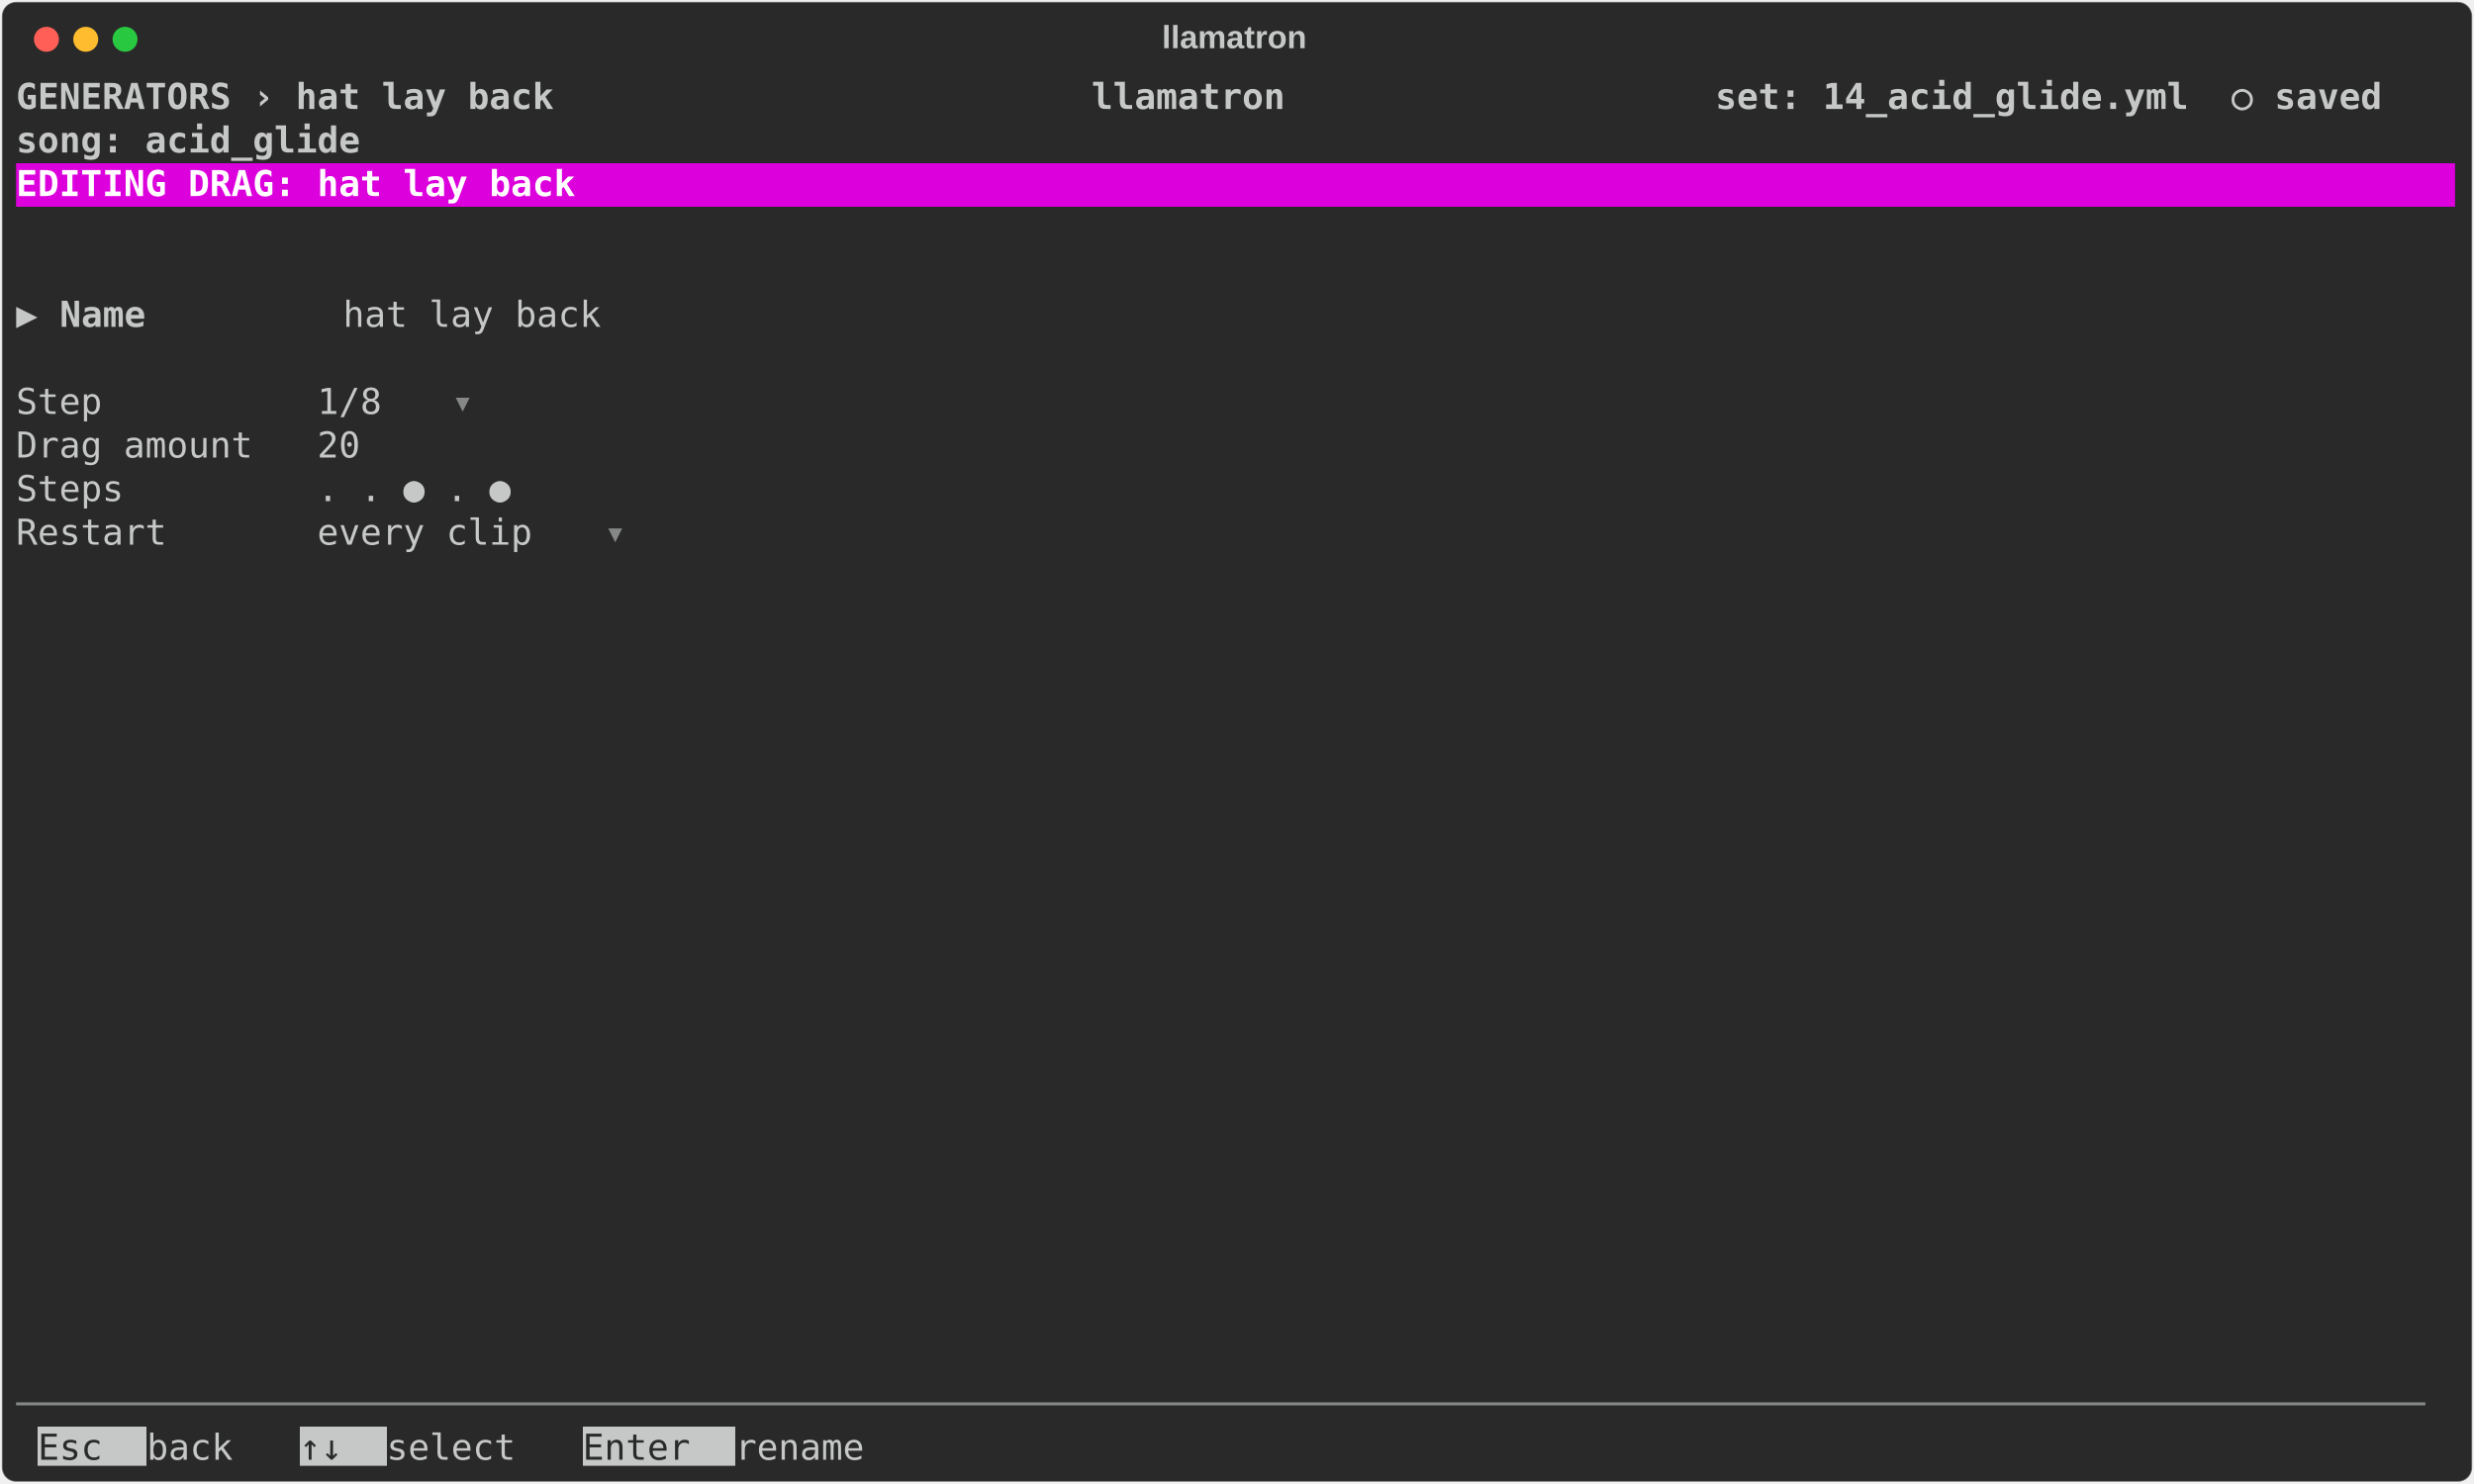
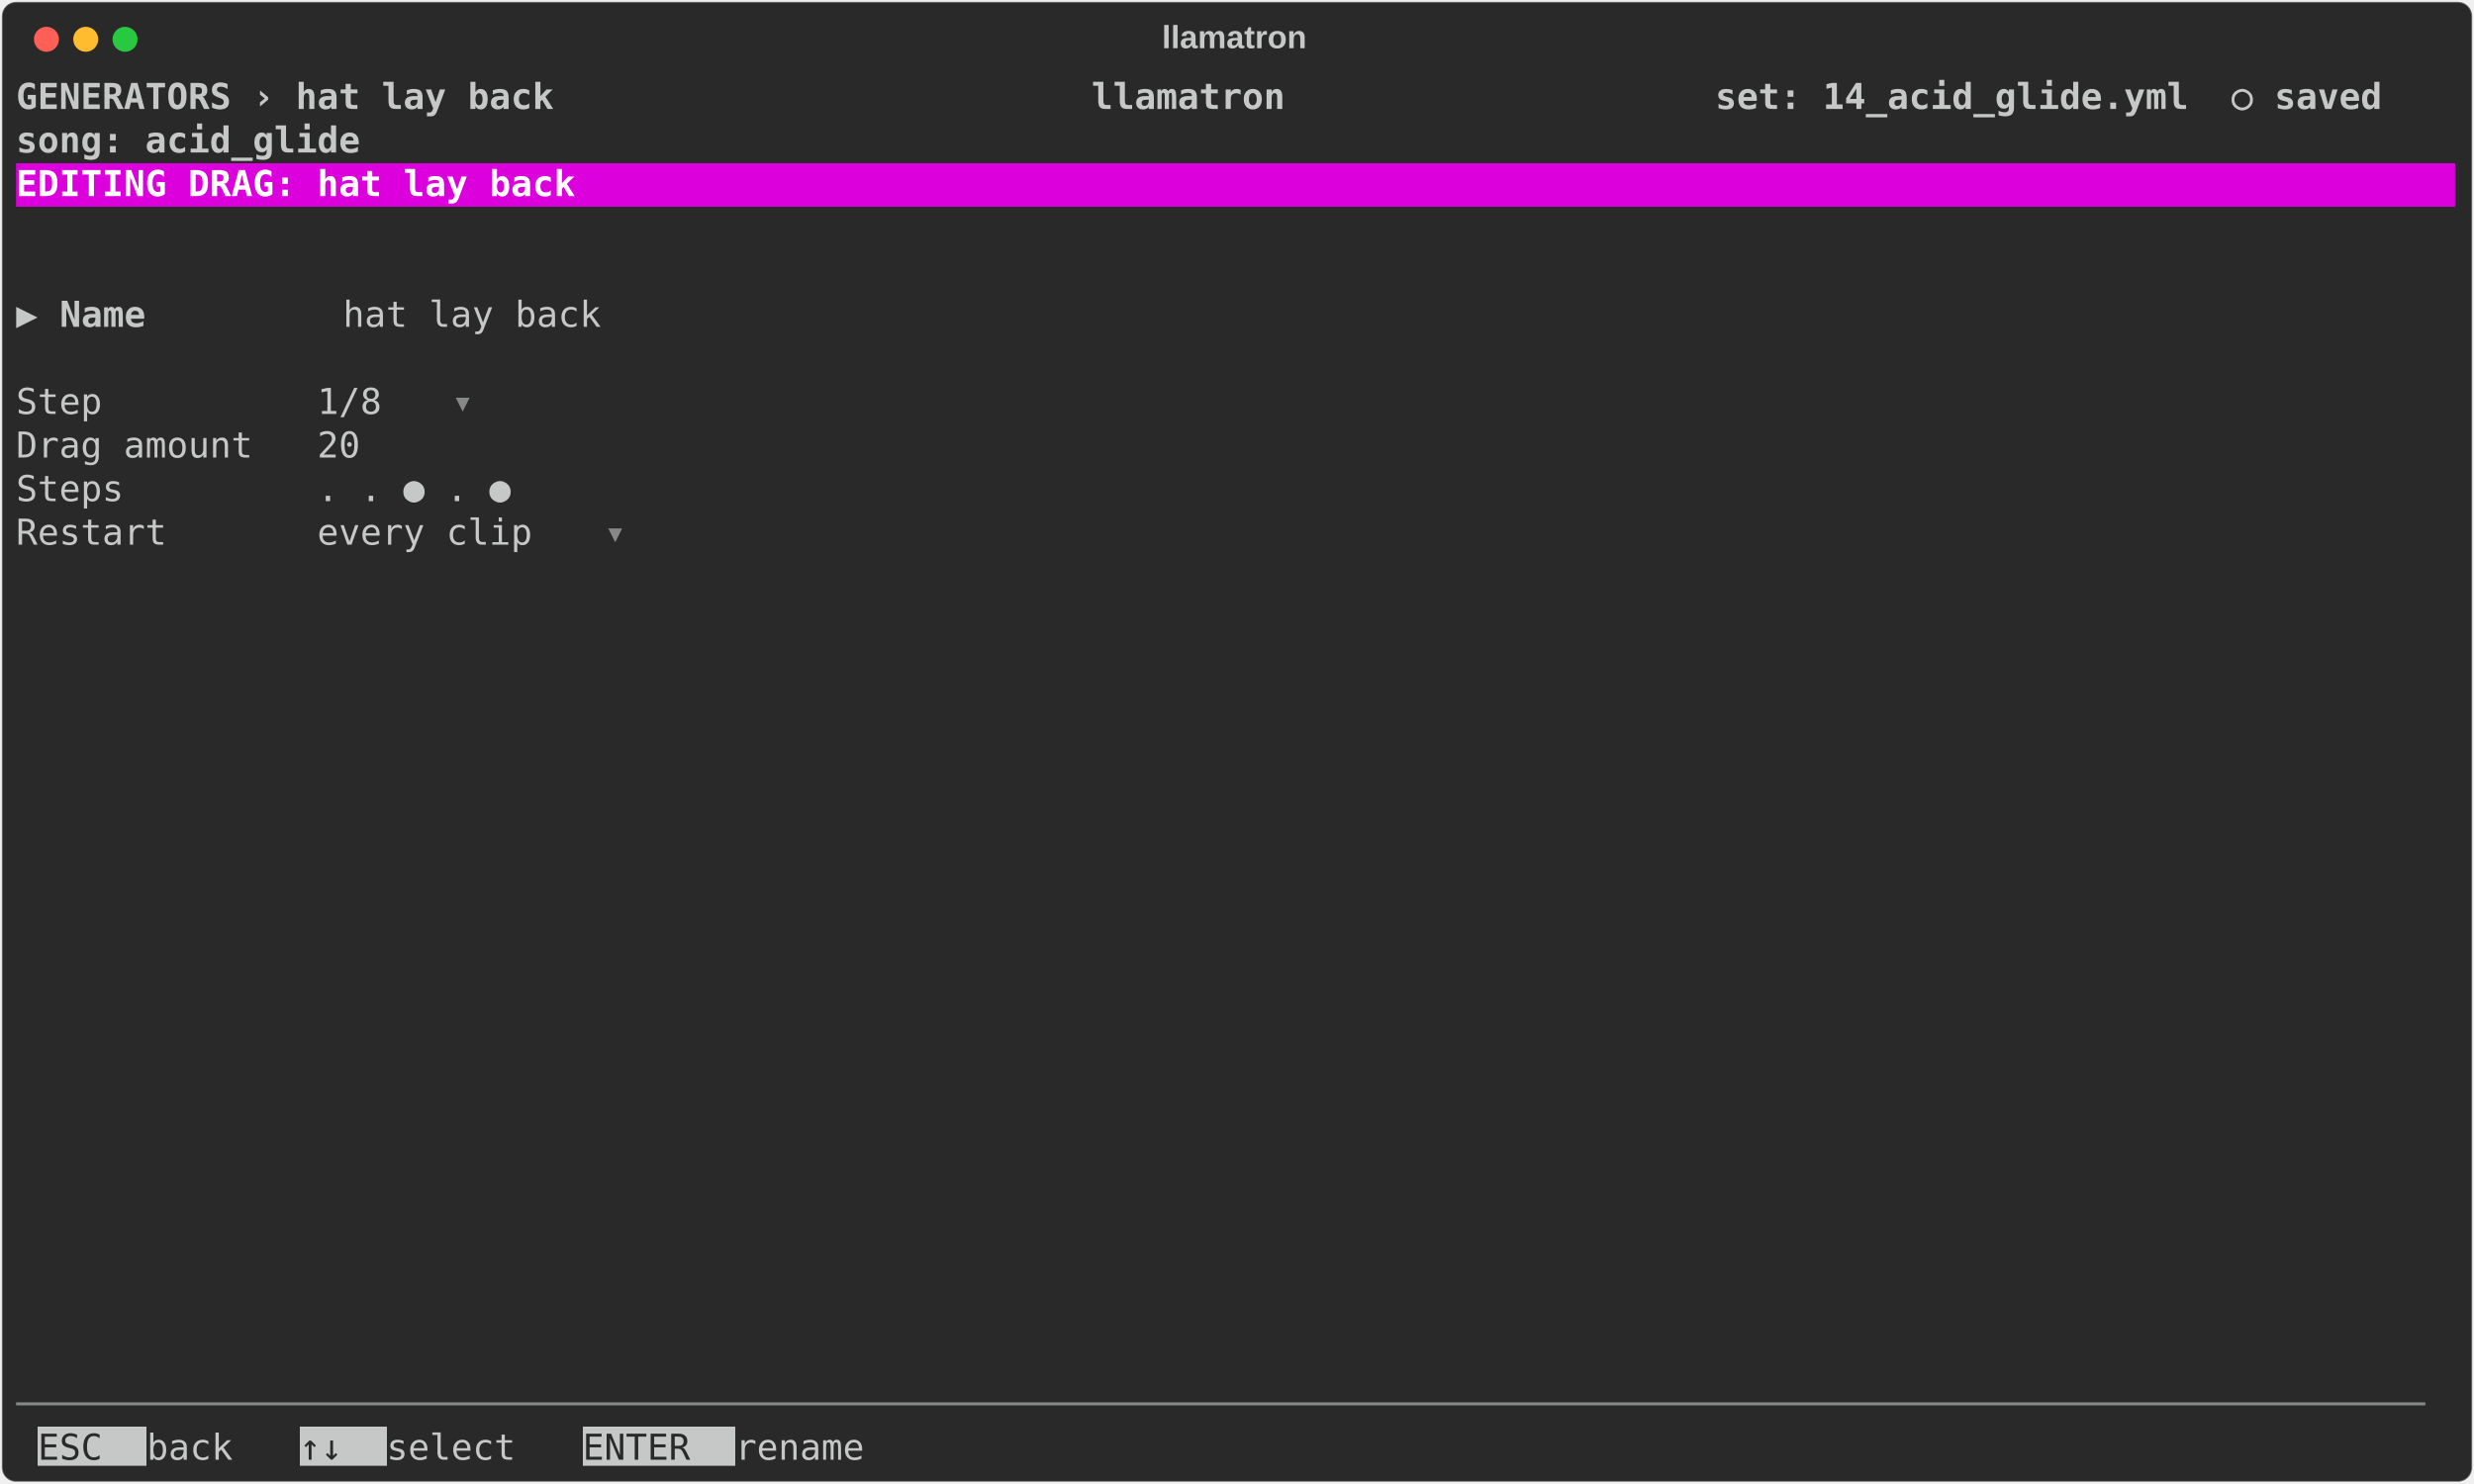
<svg xmlns="http://www.w3.org/2000/svg" class="rich-terminal" viewBox="0 0 1385 830.8">
  <style>

    @font-face {
        font-family: "Fira Code";
        src: local("FiraCode-Regular"),
                url("https://cdnjs.cloudflare.com/ajax/libs/firacode/6.2.0/woff2/FiraCode-Regular.woff2") format("woff2"),
                url("https://cdnjs.cloudflare.com/ajax/libs/firacode/6.2.0/woff/FiraCode-Regular.woff") format("woff");
        font-style: normal;
        font-weight: 400;
    }
    @font-face {
        font-family: "Fira Code";
        src: local("FiraCode-Bold"),
                url("https://cdnjs.cloudflare.com/ajax/libs/firacode/6.2.0/woff2/FiraCode-Bold.woff2") format("woff2"),
                url("https://cdnjs.cloudflare.com/ajax/libs/firacode/6.2.0/woff/FiraCode-Bold.woff") format("woff");
        font-style: bold;
        font-weight: 700;
    }

    .terminal-drag_editor-matrix {
        font-family: Fira Code, monospace;
        font-size: 20px;
        line-height: 24.4px;
        font-variant-east-asian: full-width;
    }

    .terminal-drag_editor-title {
        font-size: 18px;
        font-weight: bold;
        font-family: arial;
    }

    .terminal-drag_editor-r1 { fill: #c5c8c6;font-weight: bold }
.terminal-drag_editor-r2 { fill: #c5c8c6 }
.terminal-drag_editor-r3 { fill: #ffffff;font-weight: bold }
.terminal-drag_editor-r4 { fill: #868887 }
.terminal-drag_editor-r5 { fill: #292929 }
    </style>
  <defs>
    <clipPath id="terminal-drag_editor-clip-terminal">
      <rect x="0" y="0" width="1365.4" height="779.8" />
    </clipPath>
    <clipPath id="terminal-drag_editor-line-0">
      <rect x="0" y="1.5" width="1366.4" height="24.65" />
    </clipPath>
    <clipPath id="terminal-drag_editor-line-1">
      <rect x="0" y="25.9" width="1366.4" height="24.65" />
    </clipPath>
    <clipPath id="terminal-drag_editor-line-2">
      <rect x="0" y="50.3" width="1366.4" height="24.65" />
    </clipPath>
    <clipPath id="terminal-drag_editor-line-3">
      <rect x="0" y="74.7" width="1366.4" height="24.65" />
    </clipPath>
    <clipPath id="terminal-drag_editor-line-4">
      <rect x="0" y="99.1" width="1366.4" height="24.65" />
    </clipPath>
    <clipPath id="terminal-drag_editor-line-5">
      <rect x="0" y="123.5" width="1366.4" height="24.65" />
    </clipPath>
    <clipPath id="terminal-drag_editor-line-6">
      <rect x="0" y="147.9" width="1366.4" height="24.65" />
    </clipPath>
    <clipPath id="terminal-drag_editor-line-7">
      <rect x="0" y="172.3" width="1366.4" height="24.65" />
    </clipPath>
    <clipPath id="terminal-drag_editor-line-8">
      <rect x="0" y="196.7" width="1366.4" height="24.65" />
    </clipPath>
    <clipPath id="terminal-drag_editor-line-9">
      <rect x="0" y="221.1" width="1366.4" height="24.65" />
    </clipPath>
    <clipPath id="terminal-drag_editor-line-10">
      <rect x="0" y="245.5" width="1366.4" height="24.65" />
    </clipPath>
    <clipPath id="terminal-drag_editor-line-11">
      <rect x="0" y="269.9" width="1366.4" height="24.65" />
    </clipPath>
    <clipPath id="terminal-drag_editor-line-12">
      <rect x="0" y="294.3" width="1366.4" height="24.65" />
    </clipPath>
    <clipPath id="terminal-drag_editor-line-13">
      <rect x="0" y="318.7" width="1366.4" height="24.65" />
    </clipPath>
    <clipPath id="terminal-drag_editor-line-14">
      <rect x="0" y="343.1" width="1366.4" height="24.65" />
    </clipPath>
    <clipPath id="terminal-drag_editor-line-15">
      <rect x="0" y="367.5" width="1366.4" height="24.65" />
    </clipPath>
    <clipPath id="terminal-drag_editor-line-16">
      <rect x="0" y="391.9" width="1366.4" height="24.65" />
    </clipPath>
    <clipPath id="terminal-drag_editor-line-17">
      <rect x="0" y="416.3" width="1366.4" height="24.65" />
    </clipPath>
    <clipPath id="terminal-drag_editor-line-18">
      <rect x="0" y="440.7" width="1366.4" height="24.65" />
    </clipPath>
    <clipPath id="terminal-drag_editor-line-19">
      <rect x="0" y="465.1" width="1366.4" height="24.65" />
    </clipPath>
    <clipPath id="terminal-drag_editor-line-20">
      <rect x="0" y="489.5" width="1366.4" height="24.65" />
    </clipPath>
    <clipPath id="terminal-drag_editor-line-21">
      <rect x="0" y="513.9" width="1366.4" height="24.65" />
    </clipPath>
    <clipPath id="terminal-drag_editor-line-22">
      <rect x="0" y="538.3" width="1366.4" height="24.65" />
    </clipPath>
    <clipPath id="terminal-drag_editor-line-23">
      <rect x="0" y="562.7" width="1366.4" height="24.65" />
    </clipPath>
    <clipPath id="terminal-drag_editor-line-24">
      <rect x="0" y="587.1" width="1366.4" height="24.65" />
    </clipPath>
    <clipPath id="terminal-drag_editor-line-25">
      <rect x="0" y="611.5" width="1366.4" height="24.65" />
    </clipPath>
    <clipPath id="terminal-drag_editor-line-26">
      <rect x="0" y="635.9" width="1366.4" height="24.65" />
    </clipPath>
    <clipPath id="terminal-drag_editor-line-27">
      <rect x="0" y="660.3" width="1366.4" height="24.65" />
    </clipPath>
    <clipPath id="terminal-drag_editor-line-28">
      <rect x="0" y="684.7" width="1366.4" height="24.65" />
    </clipPath>
    <clipPath id="terminal-drag_editor-line-29">
      <rect x="0" y="709.1" width="1366.4" height="24.65" />
    </clipPath>
    <clipPath id="terminal-drag_editor-line-30">
      <rect x="0" y="733.5" width="1366.4" height="24.65" />
    </clipPath>
  </defs>
  <rect fill="#292929" stroke="rgba(255,255,255,0.35)" stroke-width="1" x="1" y="1" width="1383" height="828.8" rx="8" />
  <text class="terminal-drag_editor-title" fill="#c5c8c6" text-anchor="middle" x="691" y="27">llamatron</text>
  <g transform="translate(26,22)">
    <circle cx="0" cy="0" r="7" fill="#ff5f57" />
    <circle cx="22" cy="0" r="7" fill="#febc2e" />
    <circle cx="44" cy="0" r="7" fill="#28c840" />
  </g>
  <g transform="translate(9, 41)" clip-path="url(#terminal-drag_editor-clip-terminal)">
    <rect fill="#dc00dc" x="0" y="50.3" width="1366.4" height="24.65" shape-rendering="crispEdges" />
    <rect fill="#c5c8c6" x="12.2" y="757.9" width="61" height="24.65" shape-rendering="crispEdges" />
    <rect fill="#c5c8c6" x="158.6" y="757.9" width="48.8" height="24.65" shape-rendering="crispEdges" />
    <rect fill="#c5c8c6" x="317.2" y="757.9" width="85.4" height="24.65" shape-rendering="crispEdges" />
    <g class="terminal-drag_editor-matrix">
      <text class="terminal-drag_editor-r1" x="0" y="20" textLength="1366.4" clip-path="url(#terminal-drag_editor-line-0)"> GENERATORS › hat lay back                         llamatron                    set: 14_acid_glide.yml  ○ saved </text>
      <text class="terminal-drag_editor-r2" x="1366.4" y="20" textLength="12.2" clip-path="url(#terminal-drag_editor-line-0)">
</text>
      <text class="terminal-drag_editor-r1" x="0" y="44.4" textLength="1366.4" clip-path="url(#terminal-drag_editor-line-1)">                                                                                song: acid_glide                </text>
      <text class="terminal-drag_editor-r2" x="1366.4" y="44.4" textLength="12.2" clip-path="url(#terminal-drag_editor-line-1)">
</text>
      <text class="terminal-drag_editor-r3" x="0" y="68.8" textLength="1366.4" clip-path="url(#terminal-drag_editor-line-2)"> EDITING DRAG: hat lay back                                                                                     </text>
      <text class="terminal-drag_editor-r2" x="1366.4" y="68.8" textLength="12.2" clip-path="url(#terminal-drag_editor-line-2)">
</text>
      <text class="terminal-drag_editor-r2" x="1366.4" y="93.2" textLength="12.2" clip-path="url(#terminal-drag_editor-line-3)">
</text>
      <text class="terminal-drag_editor-r2" x="1366.4" y="117.6" textLength="12.2" clip-path="url(#terminal-drag_editor-line-4)">
</text>
      <text class="terminal-drag_editor-r2" x="0" y="142" textLength="24.4" clip-path="url(#terminal-drag_editor-line-5)">▶ </text>
      <text class="terminal-drag_editor-r1" x="24.4" y="142" textLength="158.6" clip-path="url(#terminal-drag_editor-line-5)">Name         </text>
      <text class="terminal-drag_editor-r2" x="183" y="142" textLength="170.8" clip-path="url(#terminal-drag_editor-line-5)"> hat lay back </text>
      <text class="terminal-drag_editor-r2" x="1366.4" y="142" textLength="12.2" clip-path="url(#terminal-drag_editor-line-5)">
</text>
      <text class="terminal-drag_editor-r2" x="1366.4" y="166.4" textLength="12.2" clip-path="url(#terminal-drag_editor-line-6)">
</text>
      <text class="terminal-drag_editor-r2" x="0" y="190.8" textLength="244" clip-path="url(#terminal-drag_editor-line-7)">  Step          1/8 </text>
      <text class="terminal-drag_editor-r4" x="244" y="190.8" textLength="12.2" clip-path="url(#terminal-drag_editor-line-7)">▾</text>
      <text class="terminal-drag_editor-r2" x="1366.4" y="190.8" textLength="12.2" clip-path="url(#terminal-drag_editor-line-7)">
</text>
      <text class="terminal-drag_editor-r2" x="0" y="215.2" textLength="231.8" clip-path="url(#terminal-drag_editor-line-8)">  Drag amount   20 </text>
      <text class="terminal-drag_editor-r2" x="1366.4" y="215.2" textLength="12.2" clip-path="url(#terminal-drag_editor-line-8)">
</text>
      <text class="terminal-drag_editor-r2" x="0" y="239.6" textLength="317.2" clip-path="url(#terminal-drag_editor-line-9)">  Steps         . . ● . ● </text>
      <text class="terminal-drag_editor-r2" x="1366.4" y="239.6" textLength="12.2" clip-path="url(#terminal-drag_editor-line-9)">
</text>
      <text class="terminal-drag_editor-r2" x="0" y="264" textLength="329.4" clip-path="url(#terminal-drag_editor-line-10)">  Restart       every clip </text>
      <text class="terminal-drag_editor-r4" x="329.4" y="264" textLength="12.2" clip-path="url(#terminal-drag_editor-line-10)">▾</text>
      <text class="terminal-drag_editor-r2" x="1366.4" y="264" textLength="12.2" clip-path="url(#terminal-drag_editor-line-10)">
</text>
      <text class="terminal-drag_editor-r2" x="1366.4" y="288.4" textLength="12.2" clip-path="url(#terminal-drag_editor-line-11)">
</text>
      <text class="terminal-drag_editor-r2" x="1366.4" y="312.8" textLength="12.2" clip-path="url(#terminal-drag_editor-line-12)">
</text>
      <text class="terminal-drag_editor-r2" x="1366.4" y="337.2" textLength="12.2" clip-path="url(#terminal-drag_editor-line-13)">
</text>
      <text class="terminal-drag_editor-r2" x="1366.4" y="361.6" textLength="12.2" clip-path="url(#terminal-drag_editor-line-14)">
</text>
      <text class="terminal-drag_editor-r2" x="1366.4" y="386" textLength="12.2" clip-path="url(#terminal-drag_editor-line-15)">
</text>
      <text class="terminal-drag_editor-r2" x="1366.4" y="410.4" textLength="12.2" clip-path="url(#terminal-drag_editor-line-16)">
</text>
      <text class="terminal-drag_editor-r2" x="1366.4" y="434.8" textLength="12.2" clip-path="url(#terminal-drag_editor-line-17)">
</text>
      <text class="terminal-drag_editor-r2" x="1366.4" y="459.2" textLength="12.2" clip-path="url(#terminal-drag_editor-line-18)">
</text>
      <text class="terminal-drag_editor-r2" x="1366.4" y="483.6" textLength="12.2" clip-path="url(#terminal-drag_editor-line-19)">
</text>
      <text class="terminal-drag_editor-r2" x="1366.4" y="508" textLength="12.2" clip-path="url(#terminal-drag_editor-line-20)">
</text>
      <text class="terminal-drag_editor-r2" x="1366.4" y="532.4" textLength="12.2" clip-path="url(#terminal-drag_editor-line-21)">
</text>
      <text class="terminal-drag_editor-r2" x="1366.4" y="556.8" textLength="12.2" clip-path="url(#terminal-drag_editor-line-22)">
</text>
      <text class="terminal-drag_editor-r2" x="1366.4" y="581.2" textLength="12.2" clip-path="url(#terminal-drag_editor-line-23)">
</text>
      <text class="terminal-drag_editor-r2" x="1366.4" y="605.6" textLength="12.2" clip-path="url(#terminal-drag_editor-line-24)">
</text>
      <text class="terminal-drag_editor-r2" x="1366.4" y="630" textLength="12.2" clip-path="url(#terminal-drag_editor-line-25)">
</text>
      <text class="terminal-drag_editor-r2" x="1366.4" y="654.4" textLength="12.2" clip-path="url(#terminal-drag_editor-line-26)">
</text>
      <text class="terminal-drag_editor-r2" x="1366.4" y="678.8" textLength="12.2" clip-path="url(#terminal-drag_editor-line-27)">
</text>
      <text class="terminal-drag_editor-r2" x="1366.4" y="703.2" textLength="12.2" clip-path="url(#terminal-drag_editor-line-28)">
</text>
      <text class="terminal-drag_editor-r2" x="1366.4" y="727.6" textLength="12.2" clip-path="url(#terminal-drag_editor-line-29)">
</text>
      <text class="terminal-drag_editor-r4" x="0" y="752" textLength="1366.4" clip-path="url(#terminal-drag_editor-line-30)">────────────────────────────────────────────────────────────────────────────────────────────────────────────────</text>
      <text class="terminal-drag_editor-r2" x="1366.4" y="752" textLength="12.2" clip-path="url(#terminal-drag_editor-line-30)">
</text>
-       <text class="terminal-drag_editor-r5" x="12.2" y="776.4" textLength="61" clip-path="url(#terminal-drag_editor-line-31)"> Esc </text>
+       <text class="terminal-drag_editor-r5" x="12.2" y="776.4" textLength="61" clip-path="url(#terminal-drag_editor-line-31)"> ESC </text>
      <text class="terminal-drag_editor-r2" x="73.2" y="776.4" textLength="85.4" clip-path="url(#terminal-drag_editor-line-31)"> back  </text>
      <text class="terminal-drag_editor-r5" x="158.6" y="776.4" textLength="48.8" clip-path="url(#terminal-drag_editor-line-31)"> ↑↓ </text>
      <text class="terminal-drag_editor-r2" x="207.4" y="776.4" textLength="109.8" clip-path="url(#terminal-drag_editor-line-31)"> select  </text>
-       <text class="terminal-drag_editor-r5" x="317.2" y="776.4" textLength="85.4" clip-path="url(#terminal-drag_editor-line-31)"> Enter </text>
+       <text class="terminal-drag_editor-r5" x="317.2" y="776.4" textLength="85.4" clip-path="url(#terminal-drag_editor-line-31)"> ENTER </text>
      <text class="terminal-drag_editor-r2" x="402.6" y="776.4" textLength="109.8" clip-path="url(#terminal-drag_editor-line-31)"> rename  </text>
    </g>
  </g>
</svg>
